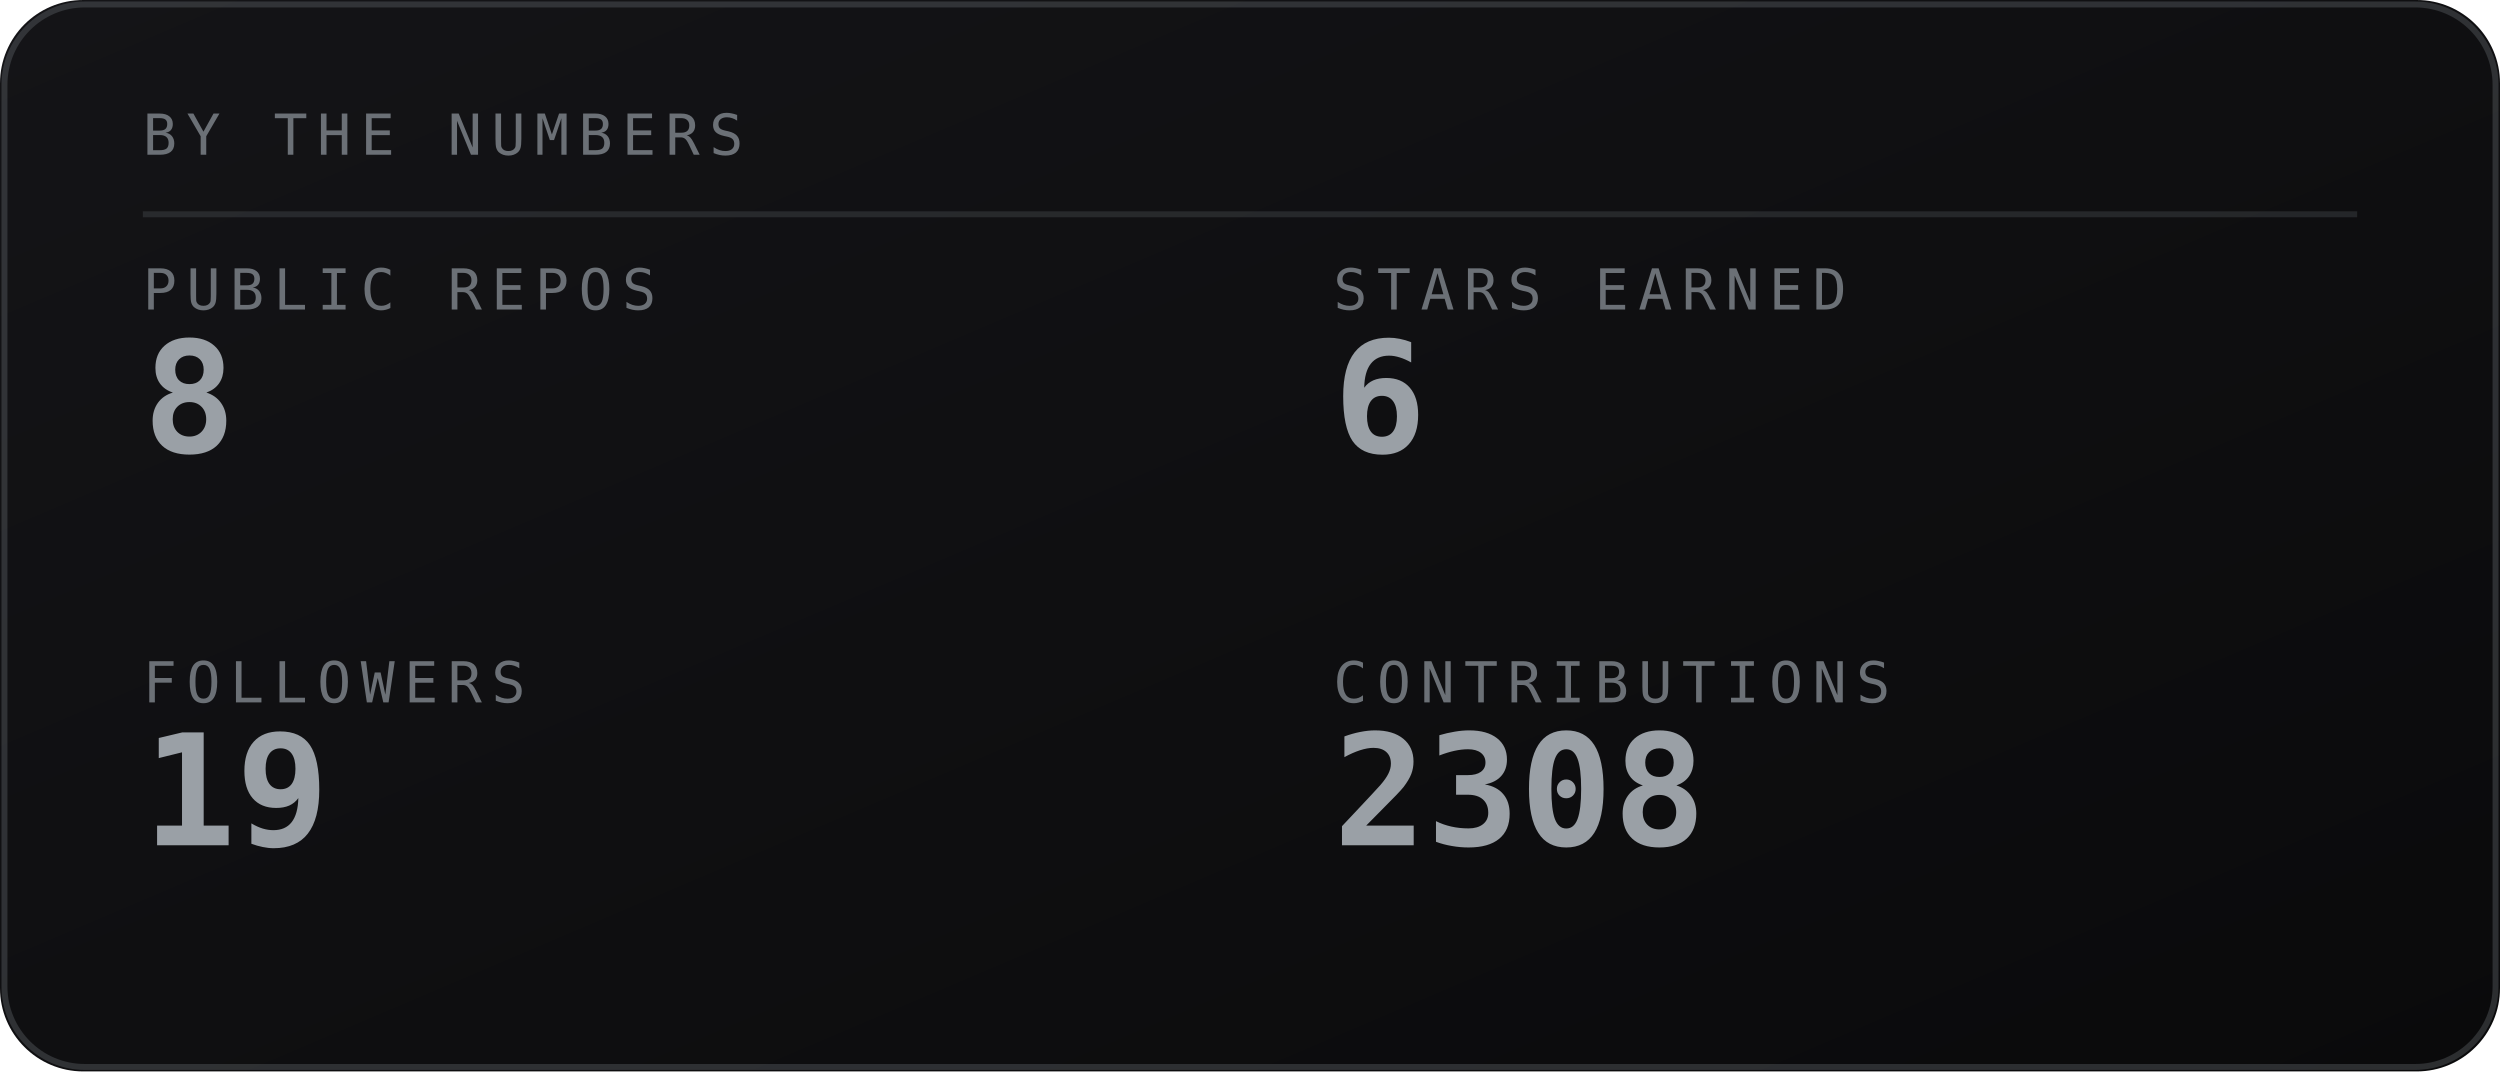
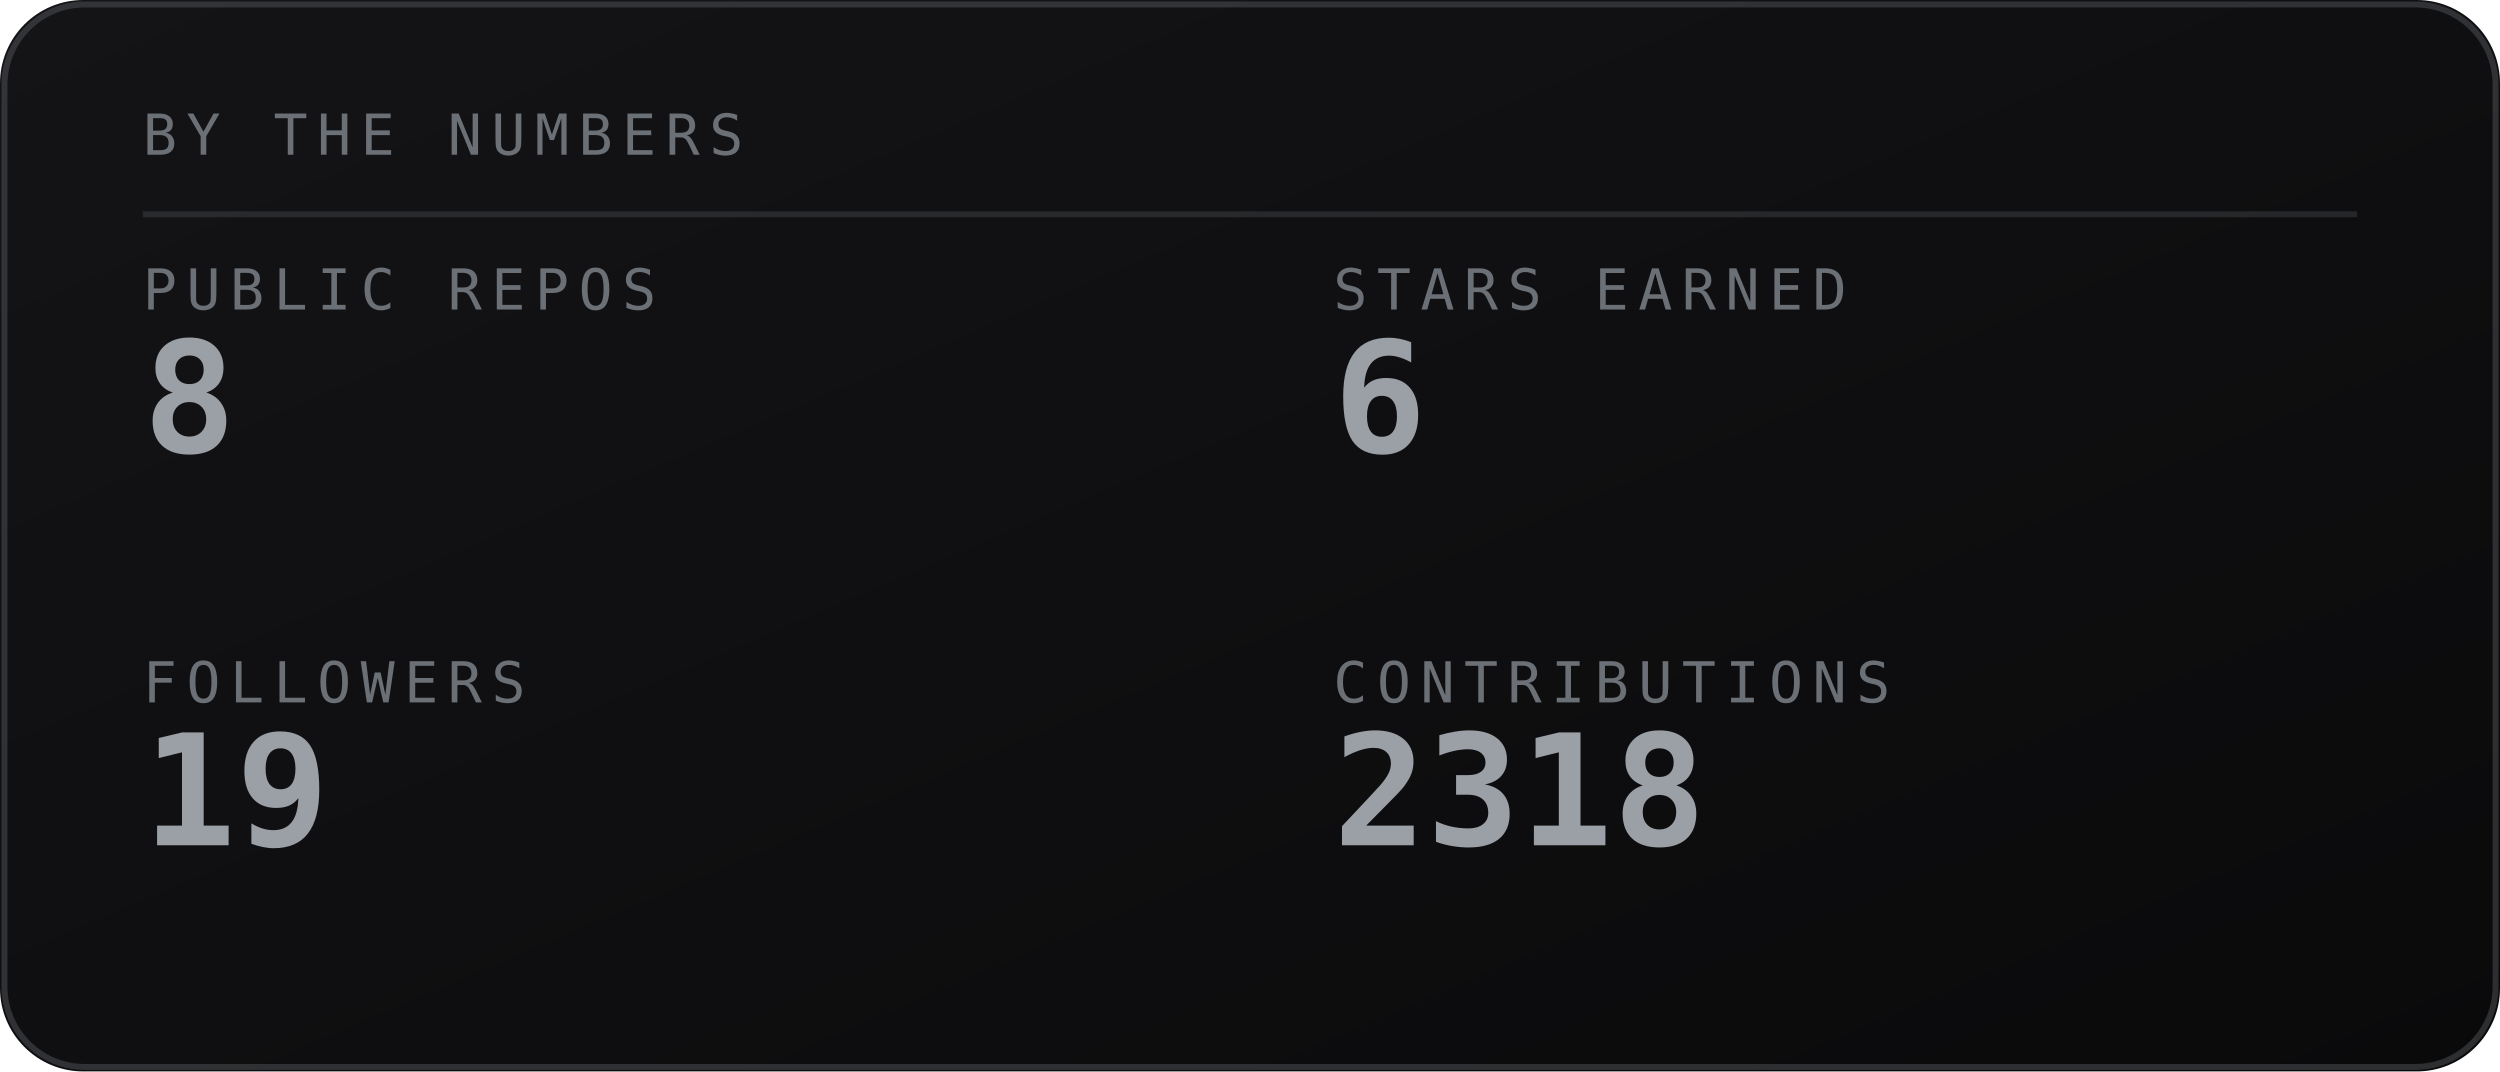
<svg xmlns="http://www.w3.org/2000/svg" viewBox="0 0 420 180" width="420" height="180" role="img" aria-labelledby="stst stsd">
  <defs>
    <linearGradient id="stsbg" x1="0" y1="0" x2="1" y2="1">
      <stop offset="0" stop-color="#141417" />
      <stop offset="1" stop-color="#0a0a0b" />
    </linearGradient>
  </defs>
  <style>
    .mono{font-family:ui-monospace,SFMono-Regular,Menlo,Consolas,"DejaVu Sans Mono",monospace}
    .lbl{font-size:9.5px;letter-spacing:1.6px;fill:#6b7076}
    .big{font-size:31px;font-weight:700;fill:#9aa0a6}
    .med{font-size:15px;font-weight:700;fill:#9aa0a6}
    .sm{font-size:11px;fill:#9aa0a6}
    .dim{font-size:11px;fill:#6b7076}
    
</style>
  <rect width="420" height="180" rx="14" fill="url(#stsbg)" />
  <rect x="0.75" y="0.75" width="418.5" height="178.5" rx="13.5" fill="none" stroke="#6b7076" stroke-opacity="0.35" />
  <text class="mono lbl" x="24" y="26">BY THE NUMBERS</text>
  <line x1="24" y1="36" x2="396" y2="36" stroke="#6b7076" stroke-opacity="0.25" />
  <text class="mono lbl" x="24" y="52">PUBLIC REPOS</text>
  <text class="mono" x="24" y="76" font-size="26" font-weight="700" fill="#9aa0a6">8</text>
  <text class="mono lbl" x="224" y="52">STARS EARNED</text>
  <text class="mono" x="224" y="76" font-size="26" font-weight="700" fill="#9aa0a6">6</text>
  <text class="mono lbl" x="24" y="118">FOLLOWERS</text>
  <text class="mono" x="24" y="142" font-size="26" font-weight="700" fill="#9aa0a6">19</text>
  <text class="mono lbl" x="224" y="118">CONTRIBUTIONS</text>
-   <text class="mono" x="224" y="142" font-size="26" font-weight="700" fill="#9aa0a6">2308</text>
+   <text class="mono" x="224" y="142" font-size="26" font-weight="700" fill="#9aa0a6">2318</text>
</svg>
